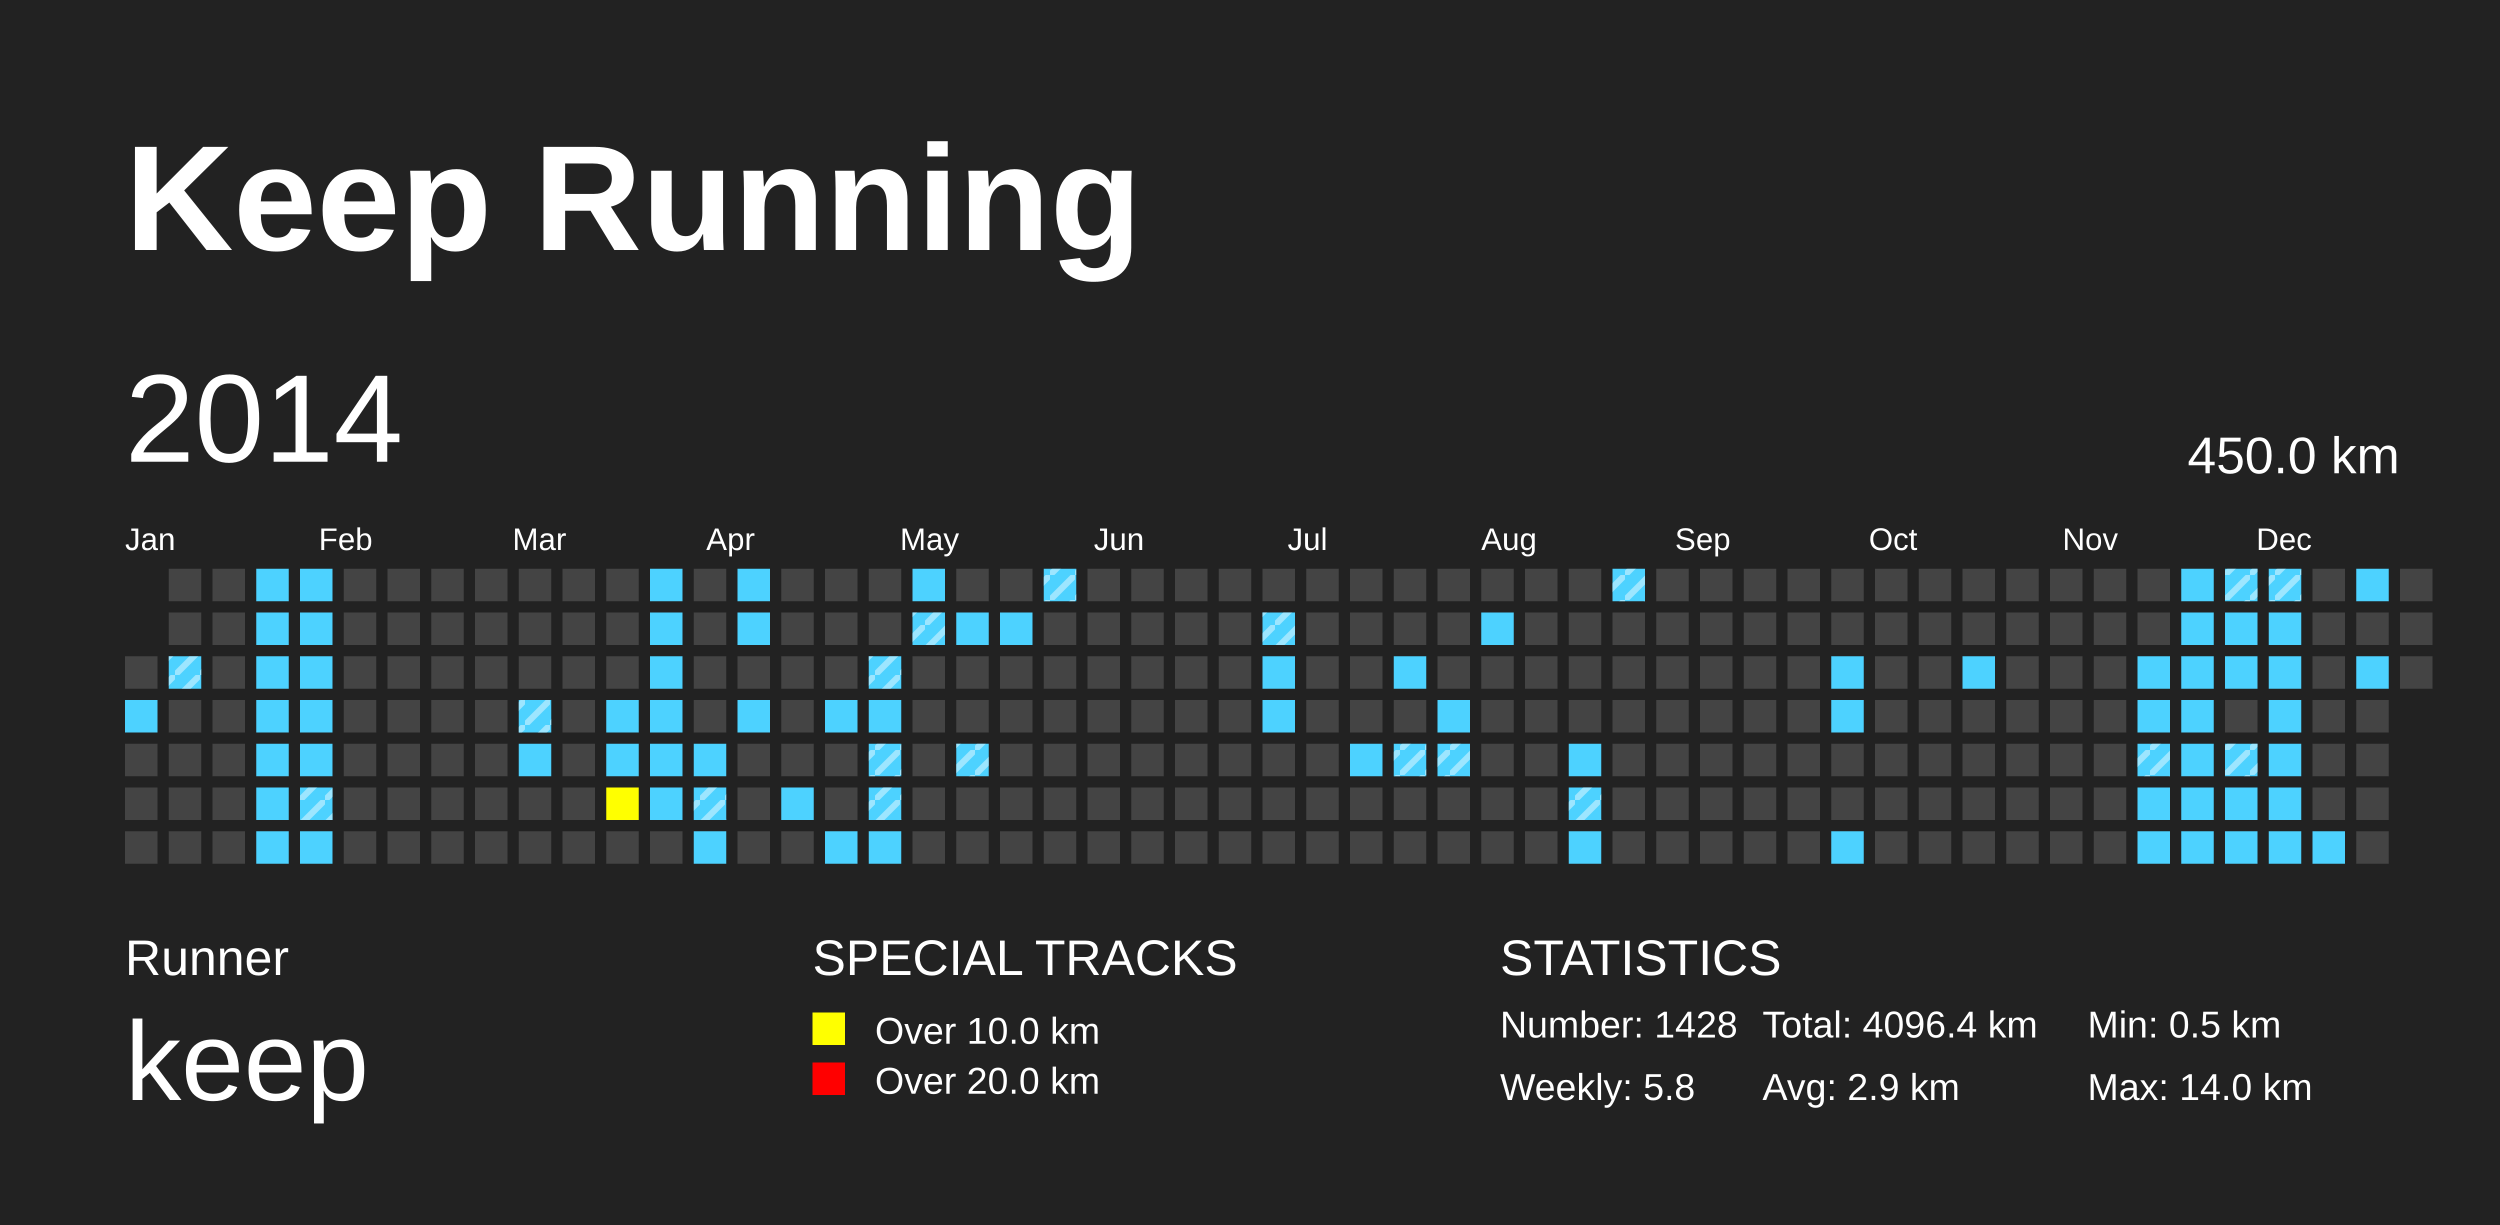
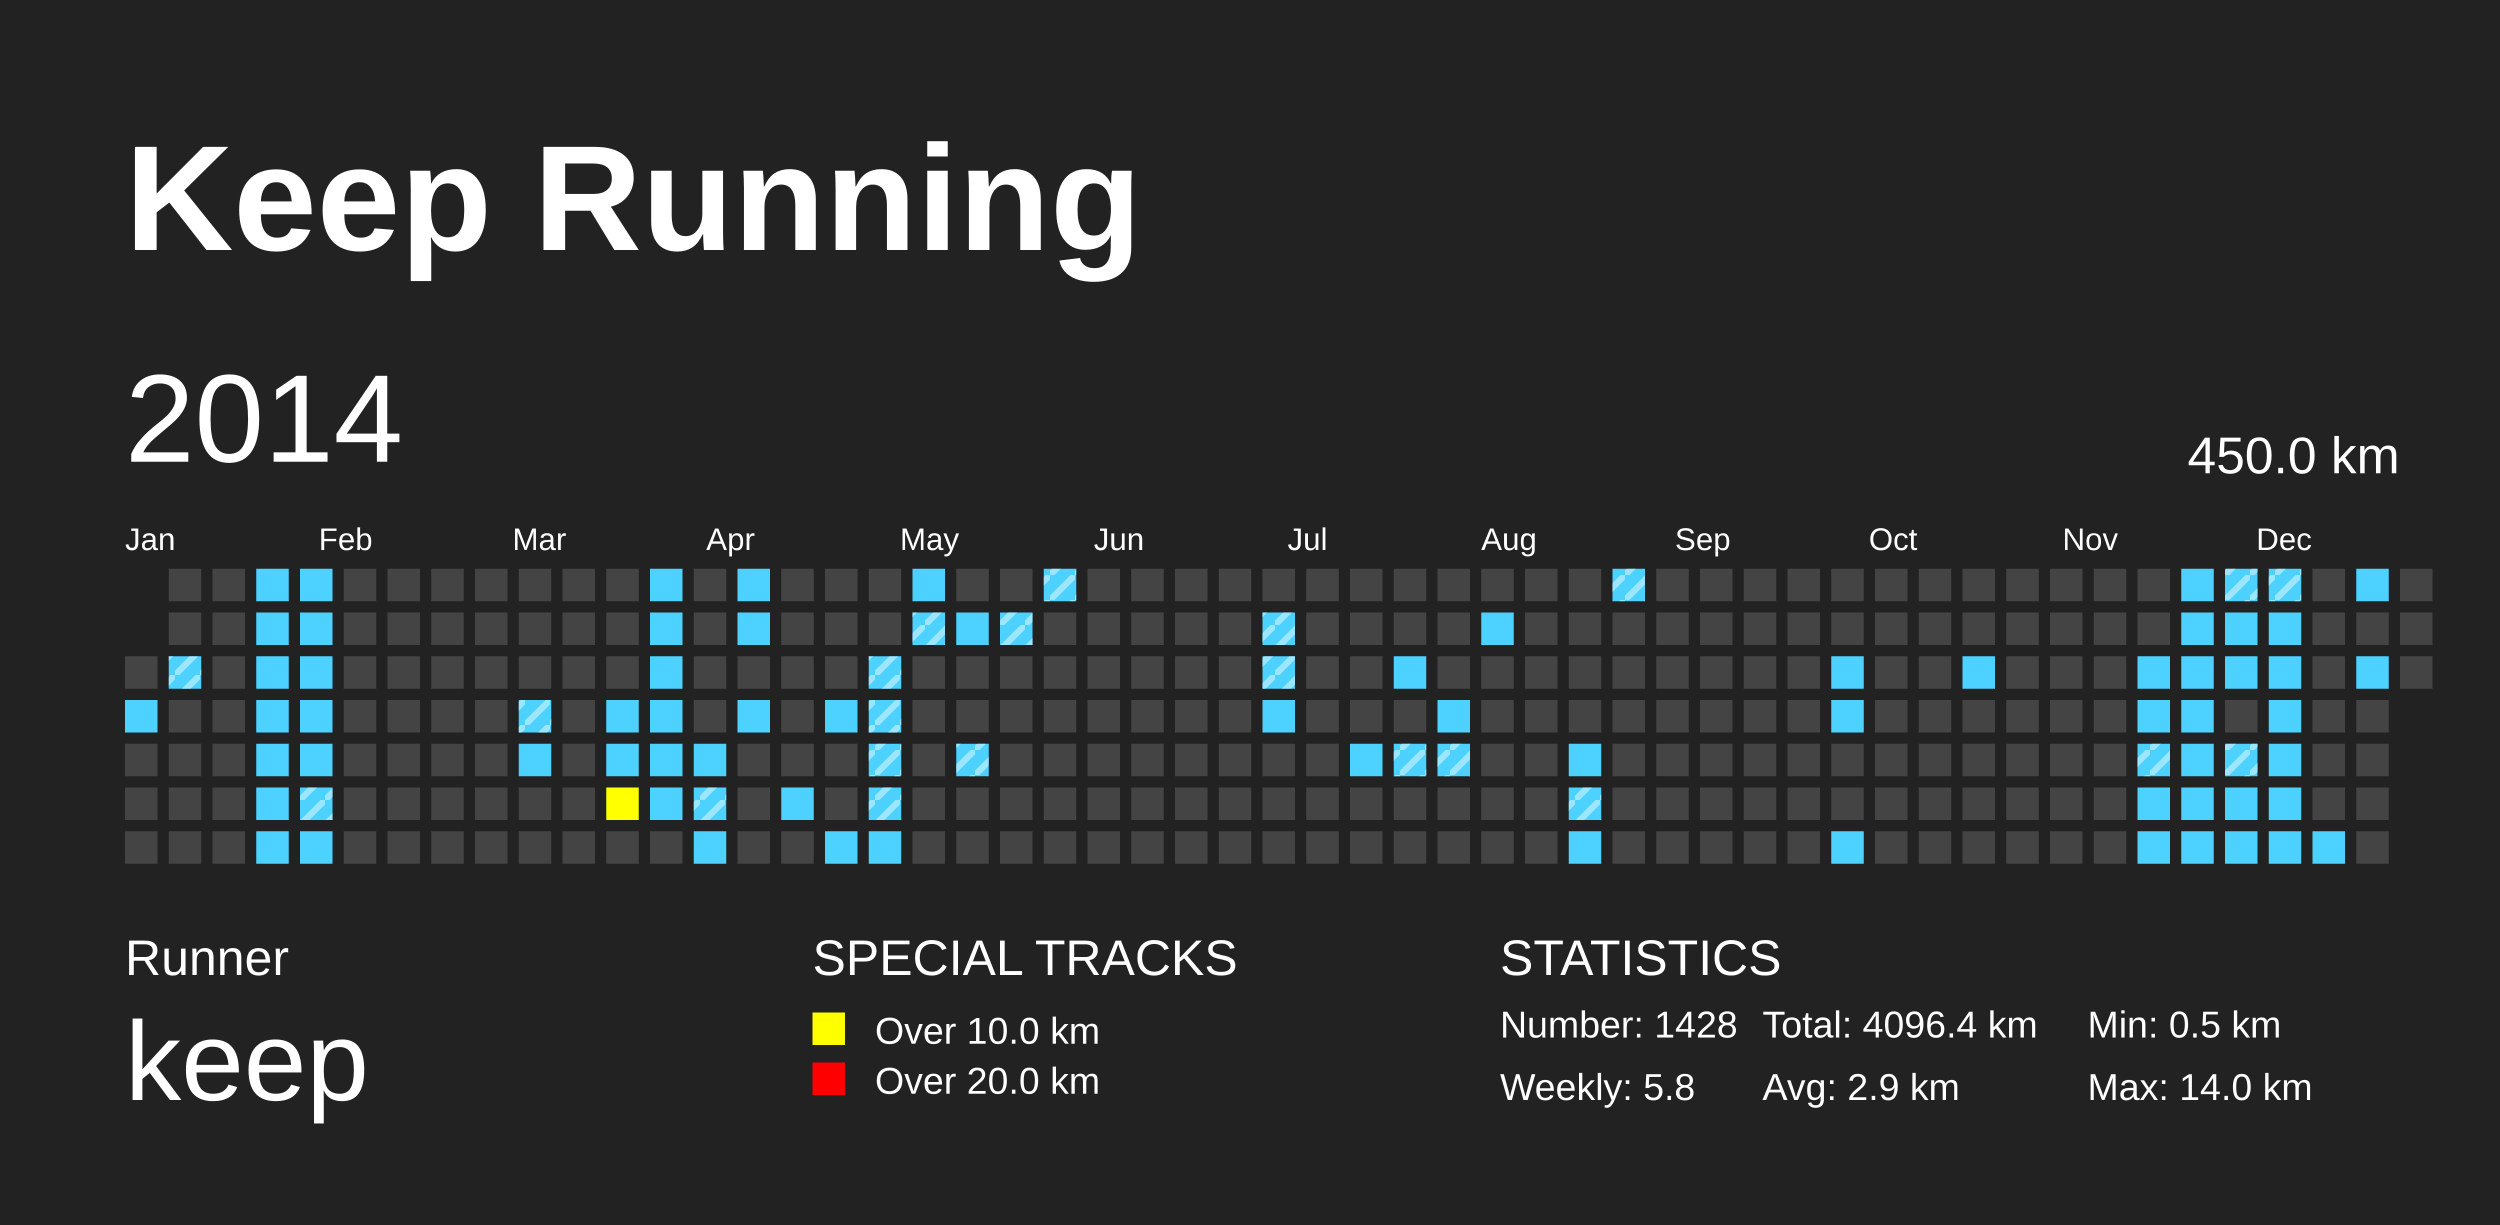
<svg xmlns="http://www.w3.org/2000/svg" baseProfile="full" height="98mm" version="1.1" viewBox="0,0,200,98" width="200mm">
  <defs>
    <pattern height="2" id="indoor-stripe" patternUnits="userSpaceOnUse" width="2">
      <line stroke="white" stroke-opacity="0.45" stroke-width="0.5" x1="0" x2="2" y1="2" y2="0" />
    </pattern>
  </defs>
  <rect fill="#222222" height="98" width="200" x="0" y="0" />
  <text fill="#FFFFFF" style="font-size:12px; font-family:Arial; font-weight:bold;" x="10" y="20">Keep Running</text>
  <text fill="#FFFFFF" style="font-size:4px; font-family:Arial" x="10" y="78">Runner</text>
  <text fill="#FFFFFF" style="font-size:9px; font-family:Arial" x="10" y="88">keep</text>
  <text fill="#FFFFFF" style="font-size:4px; font-family:Arial" x="65" y="78">SPECIAL TRACKS</text>
  <rect fill="yellow" height="2.6" width="2.6" x="65" y="81" />
  <text fill="#FFFFFF" style="font-size:3px; font-family:Arial" x="70" y="83.5">Over 10.0 km</text>
  <rect fill="red" height="2.6" width="2.6" x="65" y="85" />
  <text fill="#FFFFFF" style="font-size:3px; font-family:Arial" x="70" y="87.5">Over 20.0 km</text>
  <text fill="#FFFFFF" style="font-size:4px; font-family:Arial" x="120" y="78">STATISTICS</text>
  <text fill="#FFFFFF" style="font-size:3px; font-family:Arial" x="120" y="83">Number: 1428</text>
  <text fill="#FFFFFF" style="font-size:3px; font-family:Arial" x="120" y="88">Weekly: 5.8</text>
  <text fill="#FFFFFF" style="font-size:3px; font-family:Arial" x="141" y="83">Total: 4096.4 km</text>
  <text fill="#FFFFFF" style="font-size:3px; font-family:Arial" x="141" y="88">Avg: 2.9 km</text>
  <text fill="#FFFFFF" style="font-size:3px; font-family:Arial" x="167" y="83">Min: 0.5 km</text>
  <text fill="#FFFFFF" style="font-size:3px; font-family:Arial" x="167" y="88">Max: 14.0 km</text>
  <text dominant-baseline="hanging" fill="#FFFFFF" style="font-size:10.0px; font-family:Arial;" x="10" y="30">2014</text>
  <text dominant-baseline="hanging" fill="#FFFFFF" style="font-size:4.125px; font-family:Arial;" x="175" y="35">450.0 km</text>
  <text fill="#FFFFFF" style="font-size:2.5px; font-family:Arial" x="10.0" y="44">Jan</text>
  <text fill="#FFFFFF" style="font-size:2.5px; font-family:Arial" x="25.5" y="44">Feb</text>
  <text fill="#FFFFFF" style="font-size:2.5px; font-family:Arial" x="41.0" y="44">Mar</text>
  <text fill="#FFFFFF" style="font-size:2.5px; font-family:Arial" x="56.5" y="44">Apr</text>
  <text fill="#FFFFFF" style="font-size:2.5px; font-family:Arial" x="72.0" y="44">May</text>
  <text fill="#FFFFFF" style="font-size:2.5px; font-family:Arial" x="87.5" y="44">Jun</text>
  <text fill="#FFFFFF" style="font-size:2.5px; font-family:Arial" x="103.0" y="44">Jul</text>
  <text fill="#FFFFFF" style="font-size:2.5px; font-family:Arial" x="118.5" y="44">Aug</text>
  <text fill="#FFFFFF" style="font-size:2.5px; font-family:Arial" x="134.0" y="44">Sep</text>
  <text fill="#FFFFFF" style="font-size:2.5px; font-family:Arial" x="149.5" y="44">Oct</text>
  <text fill="#FFFFFF" style="font-size:2.5px; font-family:Arial" x="165.0" y="44">Nov</text>
  <text fill="#FFFFFF" style="font-size:2.5px; font-family:Arial" x="180.5" y="44">Dec</text>
  <rect fill="#444444" height="2.6" width="2.6" x="10.0" y="52.5" />
  <rect fill="#4DD2FF" height="2.6" width="2.6" x="10.0" y="56.0" />
  <rect fill="#444444" height="2.6" width="2.6" x="10.0" y="59.5" />
  <rect fill="#444444" height="2.6" width="2.6" x="10.0" y="63.0" />
  <rect fill="#444444" height="2.6" width="2.6" x="10.0" y="66.5" />
  <rect fill="#444444" height="2.6" width="2.6" x="13.5" y="45.5" />
  <rect fill="#444444" height="2.6" width="2.6" x="13.5" y="49.0" />
  <rect fill="#4DD2FF" height="2.6" width="2.6" x="13.5" y="52.5" />
  <rect fill="url(#indoor-stripe)" height="2.6" style="pointer-events: none;" width="2.6" x="13.5" y="52.5" />
  <rect fill="#444444" height="2.6" width="2.6" x="13.5" y="56.0" />
  <rect fill="#444444" height="2.6" width="2.6" x="13.5" y="59.5" />
  <rect fill="#444444" height="2.6" width="2.6" x="13.5" y="63.0" />
  <rect fill="#444444" height="2.6" width="2.6" x="13.5" y="66.5" />
  <rect fill="#444444" height="2.6" width="2.6" x="17.0" y="45.5" />
  <rect fill="#444444" height="2.6" width="2.6" x="17.0" y="49.0" />
  <rect fill="#444444" height="2.6" width="2.6" x="17.0" y="52.5" />
  <rect fill="#444444" height="2.6" width="2.6" x="17.0" y="56.0" />
  <rect fill="#444444" height="2.6" width="2.6" x="17.0" y="59.5" />
  <rect fill="#444444" height="2.6" width="2.6" x="17.0" y="63.0" />
  <rect fill="#444444" height="2.6" width="2.6" x="17.0" y="66.5" />
  <rect fill="#4DD2FF" height="2.6" width="2.6" x="20.5" y="45.5" />
  <rect fill="#4DD2FF" height="2.6" width="2.6" x="20.5" y="49.0" />
  <rect fill="#4DD2FF" height="2.6" width="2.6" x="20.5" y="52.5" />
  <rect fill="#4DD2FF" height="2.6" width="2.6" x="20.5" y="56.0" />
  <rect fill="#4DD2FF" height="2.6" width="2.6" x="20.5" y="59.5" />
  <rect fill="#4DD2FF" height="2.6" width="2.6" x="20.5" y="63.0" />
  <rect fill="#4DD2FF" height="2.6" width="2.6" x="20.5" y="66.5" />
  <rect fill="#4DD2FF" height="2.6" width="2.6" x="24.0" y="45.5" />
  <rect fill="#4DD2FF" height="2.6" width="2.6" x="24.0" y="49.0" />
  <rect fill="#4DD2FF" height="2.6" width="2.6" x="24.0" y="52.5" />
  <rect fill="#4DD2FF" height="2.6" width="2.6" x="24.0" y="56.0" />
  <rect fill="#4DD2FF" height="2.6" width="2.6" x="24.0" y="59.5" />
  <rect fill="#4DD2FF" height="2.6" width="2.6" x="24.0" y="63.0" />
  <rect fill="url(#indoor-stripe)" height="2.6" style="pointer-events: none;" width="2.6" x="24.0" y="63.0" />
  <rect fill="#4DD2FF" height="2.6" width="2.6" x="24.0" y="66.5" />
  <rect fill="#444444" height="2.6" width="2.6" x="27.5" y="45.5" />
  <rect fill="#444444" height="2.6" width="2.6" x="27.5" y="49.0" />
  <rect fill="#444444" height="2.6" width="2.6" x="27.5" y="52.5" />
  <rect fill="#444444" height="2.6" width="2.6" x="27.5" y="56.0" />
  <rect fill="#444444" height="2.6" width="2.6" x="27.5" y="59.5" />
  <rect fill="#444444" height="2.6" width="2.6" x="27.5" y="63.0" />
  <rect fill="#444444" height="2.6" width="2.6" x="27.5" y="66.5" />
  <rect fill="#444444" height="2.6" width="2.6" x="31.0" y="45.5" />
  <rect fill="#444444" height="2.6" width="2.6" x="31.0" y="49.0" />
  <rect fill="#444444" height="2.6" width="2.6" x="31.0" y="52.5" />
  <rect fill="#444444" height="2.6" width="2.6" x="31.0" y="56.0" />
  <rect fill="#444444" height="2.6" width="2.6" x="31.0" y="59.5" />
  <rect fill="#444444" height="2.6" width="2.6" x="31.0" y="63.0" />
  <rect fill="#444444" height="2.6" width="2.6" x="31.0" y="66.5" />
  <rect fill="#444444" height="2.6" width="2.6" x="34.5" y="45.5" />
  <rect fill="#444444" height="2.6" width="2.6" x="34.5" y="49.0" />
  <rect fill="#444444" height="2.6" width="2.6" x="34.5" y="52.5" />
  <rect fill="#444444" height="2.6" width="2.6" x="34.5" y="56.0" />
  <rect fill="#444444" height="2.6" width="2.6" x="34.5" y="59.5" />
  <rect fill="#444444" height="2.6" width="2.6" x="34.5" y="63.0" />
  <rect fill="#444444" height="2.6" width="2.6" x="34.5" y="66.5" />
  <rect fill="#444444" height="2.6" width="2.6" x="38.0" y="45.5" />
  <rect fill="#444444" height="2.6" width="2.6" x="38.0" y="49.0" />
  <rect fill="#444444" height="2.6" width="2.6" x="38.0" y="52.5" />
  <rect fill="#444444" height="2.6" width="2.6" x="38.0" y="56.0" />
  <rect fill="#444444" height="2.6" width="2.6" x="38.0" y="59.5" />
  <rect fill="#444444" height="2.6" width="2.6" x="38.0" y="63.0" />
  <rect fill="#444444" height="2.6" width="2.6" x="38.0" y="66.5" />
  <rect fill="#444444" height="2.6" width="2.6" x="41.5" y="45.5" />
  <rect fill="#444444" height="2.6" width="2.6" x="41.5" y="49.0" />
  <rect fill="#444444" height="2.6" width="2.6" x="41.5" y="52.5" />
  <rect fill="#4DD2FF" height="2.6" width="2.6" x="41.5" y="56.0" />
  <rect fill="url(#indoor-stripe)" height="2.6" style="pointer-events: none;" width="2.6" x="41.5" y="56.0" />
  <rect fill="#4DD2FF" height="2.6" width="2.6" x="41.5" y="59.5" />
  <rect fill="#444444" height="2.6" width="2.6" x="41.5" y="63.0" />
  <rect fill="#444444" height="2.6" width="2.6" x="41.5" y="66.5" />
  <rect fill="#444444" height="2.6" width="2.6" x="45.0" y="45.5" />
  <rect fill="#444444" height="2.6" width="2.6" x="45.0" y="49.0" />
  <rect fill="#444444" height="2.6" width="2.6" x="45.0" y="52.5" />
  <rect fill="#444444" height="2.6" width="2.6" x="45.0" y="56.0" />
  <rect fill="#444444" height="2.6" width="2.6" x="45.0" y="59.5" />
  <rect fill="#444444" height="2.6" width="2.6" x="45.0" y="63.0" />
  <rect fill="#444444" height="2.6" width="2.6" x="45.0" y="66.5" />
  <rect fill="#444444" height="2.6" width="2.6" x="48.5" y="45.5" />
  <rect fill="#444444" height="2.6" width="2.6" x="48.5" y="49.0" />
  <rect fill="#444444" height="2.6" width="2.6" x="48.5" y="52.5" />
  <rect fill="#4DD2FF" height="2.6" width="2.6" x="48.5" y="56.0" />
  <rect fill="#4DD2FF" height="2.6" width="2.6" x="48.5" y="59.5" />
  <rect fill="yellow" height="2.6" width="2.6" x="48.5" y="63.0" />
  <rect fill="#444444" height="2.6" width="2.6" x="48.5" y="66.5" />
  <rect fill="#4DD2FF" height="2.6" width="2.6" x="52.0" y="45.5" />
  <rect fill="#4DD2FF" height="2.6" width="2.6" x="52.0" y="49.0" />
  <rect fill="#4DD2FF" height="2.6" width="2.6" x="52.0" y="52.5" />
  <rect fill="#4DD2FF" height="2.6" width="2.6" x="52.0" y="56.0" />
  <rect fill="#4DD2FF" height="2.6" width="2.6" x="52.0" y="59.5" />
  <rect fill="#4DD2FF" height="2.6" width="2.6" x="52.0" y="63.0" />
  <rect fill="#444444" height="2.6" width="2.6" x="52.0" y="66.5" />
  <rect fill="#444444" height="2.6" width="2.6" x="55.5" y="45.5" />
  <rect fill="#444444" height="2.6" width="2.6" x="55.5" y="49.0" />
  <rect fill="#444444" height="2.6" width="2.6" x="55.5" y="52.5" />
  <rect fill="#444444" height="2.6" width="2.6" x="55.5" y="56.0" />
  <rect fill="#4DD2FF" height="2.6" width="2.6" x="55.5" y="59.5" />
  <rect fill="#4DD2FF" height="2.6" width="2.6" x="55.5" y="63.0" />
  <rect fill="url(#indoor-stripe)" height="2.6" style="pointer-events: none;" width="2.6" x="55.5" y="63.0" />
  <rect fill="#4DD2FF" height="2.6" width="2.6" x="55.5" y="66.5" />
  <rect fill="#4DD2FF" height="2.6" width="2.6" x="59.0" y="45.5" />
  <rect fill="#4DD2FF" height="2.6" width="2.6" x="59.0" y="49.0" />
  <rect fill="#444444" height="2.6" width="2.6" x="59.0" y="52.5" />
  <rect fill="#4DD2FF" height="2.6" width="2.6" x="59.0" y="56.0" />
  <rect fill="#444444" height="2.6" width="2.6" x="59.0" y="59.5" />
  <rect fill="#444444" height="2.6" width="2.6" x="59.0" y="63.0" />
  <rect fill="#444444" height="2.6" width="2.6" x="59.0" y="66.5" />
  <rect fill="#444444" height="2.6" width="2.6" x="62.5" y="45.5" />
  <rect fill="#444444" height="2.6" width="2.6" x="62.5" y="49.0" />
  <rect fill="#444444" height="2.6" width="2.6" x="62.5" y="52.5" />
  <rect fill="#444444" height="2.6" width="2.6" x="62.5" y="56.0" />
  <rect fill="#444444" height="2.6" width="2.6" x="62.5" y="59.5" />
  <rect fill="#4DD2FF" height="2.6" width="2.6" x="62.5" y="63.0" />
  <rect fill="#444444" height="2.6" width="2.6" x="62.5" y="66.5" />
  <rect fill="#444444" height="2.6" width="2.6" x="66.0" y="45.5" />
  <rect fill="#444444" height="2.6" width="2.6" x="66.0" y="49.0" />
  <rect fill="#444444" height="2.6" width="2.6" x="66.0" y="52.5" />
  <rect fill="#4DD2FF" height="2.6" width="2.6" x="66.0" y="56.0" />
  <rect fill="#444444" height="2.6" width="2.6" x="66.0" y="59.5" />
  <rect fill="#444444" height="2.6" width="2.6" x="66.0" y="63.0" />
  <rect fill="#4DD2FF" height="2.6" width="2.6" x="66.0" y="66.5" />
  <rect fill="#444444" height="2.6" width="2.6" x="69.5" y="45.5" />
  <rect fill="#444444" height="2.6" width="2.6" x="69.5" y="49.0" />
  <rect fill="#4DD2FF" height="2.6" width="2.6" x="69.5" y="52.5" />
  <rect fill="url(#indoor-stripe)" height="2.6" style="pointer-events: none;" width="2.6" x="69.5" y="52.5" />
  <rect fill="#4DD2FF" height="2.6" width="2.6" x="69.5" y="56.0" />
+   <rect fill="url(#indoor-stripe)" height="2.6" style="pointer-events: none;" width="2.6" x="69.5" y="56.0" />
  <rect fill="#4DD2FF" height="2.6" width="2.6" x="69.5" y="59.5" />
  <rect fill="url(#indoor-stripe)" height="2.6" style="pointer-events: none;" width="2.6" x="69.5" y="59.5" />
  <rect fill="#4DD2FF" height="2.6" width="2.6" x="69.5" y="63.0" />
  <rect fill="url(#indoor-stripe)" height="2.6" style="pointer-events: none;" width="2.6" x="69.5" y="63.0" />
  <rect fill="#4DD2FF" height="2.6" width="2.6" x="69.5" y="66.5" />
  <rect fill="#4DD2FF" height="2.6" width="2.6" x="73.0" y="45.5" />
  <rect fill="#4DD2FF" height="2.6" width="2.6" x="73.0" y="49.0" />
  <rect fill="url(#indoor-stripe)" height="2.6" style="pointer-events: none;" width="2.6" x="73.0" y="49.0" />
  <rect fill="#444444" height="2.6" width="2.6" x="73.0" y="52.5" />
  <rect fill="#444444" height="2.6" width="2.6" x="73.0" y="56.0" />
  <rect fill="#444444" height="2.6" width="2.6" x="73.0" y="59.5" />
  <rect fill="#444444" height="2.6" width="2.6" x="73.0" y="63.0" />
  <rect fill="#444444" height="2.6" width="2.6" x="73.0" y="66.5" />
  <rect fill="#444444" height="2.6" width="2.6" x="76.5" y="45.5" />
  <rect fill="#4DD2FF" height="2.6" width="2.6" x="76.5" y="49.0" />
  <rect fill="#444444" height="2.6" width="2.6" x="76.5" y="52.5" />
  <rect fill="#444444" height="2.6" width="2.6" x="76.5" y="56.0" />
  <rect fill="#4DD2FF" height="2.6" width="2.6" x="76.5" y="59.5" />
  <rect fill="url(#indoor-stripe)" height="2.6" style="pointer-events: none;" width="2.6" x="76.5" y="59.5" />
  <rect fill="#444444" height="2.6" width="2.6" x="76.5" y="63.0" />
  <rect fill="#444444" height="2.6" width="2.6" x="76.5" y="66.5" />
  <rect fill="#444444" height="2.6" width="2.6" x="80.0" y="45.5" />
  <rect fill="#4DD2FF" height="2.6" width="2.6" x="80.0" y="49.0" />
+   <rect fill="url(#indoor-stripe)" height="2.6" style="pointer-events: none;" width="2.6" x="80.0" y="49.0" />
  <rect fill="#444444" height="2.6" width="2.6" x="80.0" y="52.5" />
  <rect fill="#444444" height="2.6" width="2.6" x="80.0" y="56.0" />
  <rect fill="#444444" height="2.6" width="2.6" x="80.0" y="59.5" />
  <rect fill="#444444" height="2.6" width="2.6" x="80.0" y="63.0" />
  <rect fill="#444444" height="2.6" width="2.6" x="80.0" y="66.5" />
  <rect fill="#4DD2FF" height="2.6" width="2.6" x="83.5" y="45.5" />
  <rect fill="url(#indoor-stripe)" height="2.6" style="pointer-events: none;" width="2.6" x="83.5" y="45.5" />
  <rect fill="#444444" height="2.6" width="2.6" x="83.5" y="49.0" />
  <rect fill="#444444" height="2.6" width="2.6" x="83.5" y="52.5" />
  <rect fill="#444444" height="2.6" width="2.6" x="83.5" y="56.0" />
  <rect fill="#444444" height="2.6" width="2.6" x="83.5" y="59.5" />
  <rect fill="#444444" height="2.6" width="2.6" x="83.5" y="63.0" />
  <rect fill="#444444" height="2.6" width="2.6" x="83.5" y="66.5" />
  <rect fill="#444444" height="2.6" width="2.6" x="87.0" y="45.5" />
  <rect fill="#444444" height="2.6" width="2.6" x="87.0" y="49.0" />
  <rect fill="#444444" height="2.6" width="2.6" x="87.0" y="52.5" />
  <rect fill="#444444" height="2.6" width="2.6" x="87.0" y="56.0" />
  <rect fill="#444444" height="2.6" width="2.6" x="87.0" y="59.5" />
  <rect fill="#444444" height="2.6" width="2.6" x="87.0" y="63.0" />
  <rect fill="#444444" height="2.6" width="2.6" x="87.0" y="66.5" />
  <rect fill="#444444" height="2.6" width="2.6" x="90.5" y="45.5" />
  <rect fill="#444444" height="2.6" width="2.6" x="90.5" y="49.0" />
  <rect fill="#444444" height="2.6" width="2.6" x="90.5" y="52.5" />
  <rect fill="#444444" height="2.6" width="2.6" x="90.5" y="56.0" />
  <rect fill="#444444" height="2.6" width="2.6" x="90.5" y="59.5" />
  <rect fill="#444444" height="2.6" width="2.6" x="90.5" y="63.0" />
  <rect fill="#444444" height="2.6" width="2.6" x="90.5" y="66.5" />
  <rect fill="#444444" height="2.6" width="2.6" x="94.0" y="45.5" />
  <rect fill="#444444" height="2.6" width="2.6" x="94.0" y="49.0" />
  <rect fill="#444444" height="2.6" width="2.6" x="94.0" y="52.5" />
  <rect fill="#444444" height="2.6" width="2.6" x="94.0" y="56.0" />
  <rect fill="#444444" height="2.6" width="2.6" x="94.0" y="59.5" />
  <rect fill="#444444" height="2.6" width="2.6" x="94.0" y="63.0" />
  <rect fill="#444444" height="2.6" width="2.6" x="94.0" y="66.5" />
  <rect fill="#444444" height="2.6" width="2.6" x="97.5" y="45.5" />
  <rect fill="#444444" height="2.6" width="2.6" x="97.5" y="49.0" />
  <rect fill="#444444" height="2.6" width="2.6" x="97.5" y="52.5" />
  <rect fill="#444444" height="2.6" width="2.6" x="97.5" y="56.0" />
  <rect fill="#444444" height="2.6" width="2.6" x="97.5" y="59.5" />
  <rect fill="#444444" height="2.6" width="2.6" x="97.5" y="63.0" />
  <rect fill="#444444" height="2.6" width="2.6" x="97.5" y="66.5" />
  <rect fill="#444444" height="2.6" width="2.6" x="101.0" y="45.5" />
  <rect fill="#4DD2FF" height="2.6" width="2.6" x="101.0" y="49.0" />
  <rect fill="url(#indoor-stripe)" height="2.6" style="pointer-events: none;" width="2.6" x="101.0" y="49.0" />
  <rect fill="#4DD2FF" height="2.6" width="2.6" x="101.0" y="52.5" />
+   <rect fill="url(#indoor-stripe)" height="2.6" style="pointer-events: none;" width="2.6" x="101.0" y="52.5" />
  <rect fill="#4DD2FF" height="2.6" width="2.6" x="101.0" y="56.0" />
  <rect fill="#444444" height="2.6" width="2.6" x="101.0" y="59.5" />
  <rect fill="#444444" height="2.6" width="2.6" x="101.0" y="63.0" />
  <rect fill="#444444" height="2.6" width="2.6" x="101.0" y="66.5" />
  <rect fill="#444444" height="2.6" width="2.6" x="104.5" y="45.5" />
  <rect fill="#444444" height="2.6" width="2.6" x="104.5" y="49.0" />
  <rect fill="#444444" height="2.6" width="2.6" x="104.5" y="52.5" />
  <rect fill="#444444" height="2.6" width="2.6" x="104.5" y="56.0" />
  <rect fill="#444444" height="2.6" width="2.6" x="104.5" y="59.5" />
  <rect fill="#444444" height="2.6" width="2.6" x="104.5" y="63.0" />
  <rect fill="#444444" height="2.6" width="2.6" x="104.5" y="66.5" />
  <rect fill="#444444" height="2.6" width="2.6" x="108.0" y="45.5" />
  <rect fill="#444444" height="2.6" width="2.6" x="108.0" y="49.0" />
  <rect fill="#444444" height="2.6" width="2.6" x="108.0" y="52.5" />
  <rect fill="#444444" height="2.6" width="2.6" x="108.0" y="56.0" />
  <rect fill="#4DD2FF" height="2.6" width="2.6" x="108.0" y="59.5" />
  <rect fill="#444444" height="2.6" width="2.6" x="108.0" y="63.0" />
  <rect fill="#444444" height="2.6" width="2.6" x="108.0" y="66.5" />
  <rect fill="#444444" height="2.6" width="2.6" x="111.5" y="45.5" />
  <rect fill="#444444" height="2.6" width="2.6" x="111.5" y="49.0" />
  <rect fill="#4DD2FF" height="2.6" width="2.6" x="111.5" y="52.5" />
  <rect fill="#444444" height="2.6" width="2.6" x="111.5" y="56.0" />
  <rect fill="#4DD2FF" height="2.6" width="2.6" x="111.5" y="59.5" />
  <rect fill="url(#indoor-stripe)" height="2.6" style="pointer-events: none;" width="2.6" x="111.5" y="59.5" />
  <rect fill="#444444" height="2.6" width="2.6" x="111.5" y="63.0" />
  <rect fill="#444444" height="2.6" width="2.6" x="111.5" y="66.5" />
  <rect fill="#444444" height="2.6" width="2.6" x="115.0" y="45.5" />
  <rect fill="#444444" height="2.6" width="2.6" x="115.0" y="49.0" />
  <rect fill="#444444" height="2.6" width="2.6" x="115.0" y="52.5" />
  <rect fill="#4DD2FF" height="2.6" width="2.6" x="115.0" y="56.0" />
  <rect fill="#4DD2FF" height="2.6" width="2.6" x="115.0" y="59.5" />
  <rect fill="url(#indoor-stripe)" height="2.6" style="pointer-events: none;" width="2.6" x="115.0" y="59.5" />
  <rect fill="#444444" height="2.6" width="2.6" x="115.0" y="63.0" />
  <rect fill="#444444" height="2.6" width="2.6" x="115.0" y="66.5" />
  <rect fill="#444444" height="2.6" width="2.6" x="118.5" y="45.5" />
  <rect fill="#4DD2FF" height="2.6" width="2.6" x="118.5" y="49.0" />
  <rect fill="#444444" height="2.6" width="2.6" x="118.5" y="52.5" />
  <rect fill="#444444" height="2.6" width="2.6" x="118.5" y="56.0" />
  <rect fill="#444444" height="2.6" width="2.6" x="118.5" y="59.5" />
  <rect fill="#444444" height="2.6" width="2.6" x="118.5" y="63.0" />
  <rect fill="#444444" height="2.6" width="2.6" x="118.5" y="66.5" />
  <rect fill="#444444" height="2.6" width="2.6" x="122.0" y="45.5" />
  <rect fill="#444444" height="2.6" width="2.6" x="122.0" y="49.0" />
  <rect fill="#444444" height="2.6" width="2.6" x="122.0" y="52.5" />
  <rect fill="#444444" height="2.6" width="2.6" x="122.0" y="56.0" />
  <rect fill="#444444" height="2.6" width="2.6" x="122.0" y="59.5" />
  <rect fill="#444444" height="2.6" width="2.6" x="122.0" y="63.0" />
  <rect fill="#444444" height="2.6" width="2.6" x="122.0" y="66.5" />
  <rect fill="#444444" height="2.6" width="2.6" x="125.5" y="45.5" />
  <rect fill="#444444" height="2.6" width="2.6" x="125.5" y="49.0" />
  <rect fill="#444444" height="2.6" width="2.6" x="125.5" y="52.5" />
  <rect fill="#444444" height="2.6" width="2.6" x="125.5" y="56.0" />
  <rect fill="#4DD2FF" height="2.6" width="2.6" x="125.5" y="59.5" />
  <rect fill="#4DD2FF" height="2.6" width="2.6" x="125.5" y="63.0" />
  <rect fill="url(#indoor-stripe)" height="2.6" style="pointer-events: none;" width="2.6" x="125.5" y="63.0" />
  <rect fill="#4DD2FF" height="2.6" width="2.6" x="125.5" y="66.5" />
  <rect fill="#4DD2FF" height="2.6" width="2.6" x="129.0" y="45.5" />
  <rect fill="url(#indoor-stripe)" height="2.6" style="pointer-events: none;" width="2.6" x="129.0" y="45.5" />
  <rect fill="#444444" height="2.6" width="2.6" x="129.0" y="49.0" />
  <rect fill="#444444" height="2.6" width="2.6" x="129.0" y="52.5" />
  <rect fill="#444444" height="2.6" width="2.6" x="129.0" y="56.0" />
  <rect fill="#444444" height="2.6" width="2.6" x="129.0" y="59.5" />
  <rect fill="#444444" height="2.6" width="2.6" x="129.0" y="63.0" />
  <rect fill="#444444" height="2.6" width="2.6" x="129.0" y="66.5" />
  <rect fill="#444444" height="2.6" width="2.6" x="132.5" y="45.5" />
  <rect fill="#444444" height="2.6" width="2.6" x="132.5" y="49.0" />
  <rect fill="#444444" height="2.6" width="2.6" x="132.5" y="52.5" />
  <rect fill="#444444" height="2.6" width="2.6" x="132.5" y="56.0" />
  <rect fill="#444444" height="2.6" width="2.6" x="132.5" y="59.5" />
  <rect fill="#444444" height="2.6" width="2.6" x="132.5" y="63.0" />
  <rect fill="#444444" height="2.6" width="2.6" x="132.5" y="66.5" />
  <rect fill="#444444" height="2.6" width="2.6" x="136.0" y="45.5" />
  <rect fill="#444444" height="2.6" width="2.6" x="136.0" y="49.0" />
  <rect fill="#444444" height="2.6" width="2.6" x="136.0" y="52.5" />
  <rect fill="#444444" height="2.6" width="2.6" x="136.0" y="56.0" />
  <rect fill="#444444" height="2.6" width="2.6" x="136.0" y="59.5" />
  <rect fill="#444444" height="2.6" width="2.6" x="136.0" y="63.0" />
  <rect fill="#444444" height="2.6" width="2.6" x="136.0" y="66.5" />
  <rect fill="#444444" height="2.6" width="2.6" x="139.5" y="45.5" />
  <rect fill="#444444" height="2.6" width="2.6" x="139.5" y="49.0" />
  <rect fill="#444444" height="2.6" width="2.6" x="139.5" y="52.5" />
  <rect fill="#444444" height="2.6" width="2.6" x="139.5" y="56.0" />
  <rect fill="#444444" height="2.6" width="2.6" x="139.5" y="59.5" />
  <rect fill="#444444" height="2.6" width="2.6" x="139.5" y="63.0" />
  <rect fill="#444444" height="2.6" width="2.6" x="139.5" y="66.5" />
  <rect fill="#444444" height="2.6" width="2.6" x="143.0" y="45.5" />
  <rect fill="#444444" height="2.6" width="2.6" x="143.0" y="49.0" />
  <rect fill="#444444" height="2.6" width="2.6" x="143.0" y="52.5" />
  <rect fill="#444444" height="2.6" width="2.6" x="143.0" y="56.0" />
  <rect fill="#444444" height="2.6" width="2.6" x="143.0" y="59.5" />
  <rect fill="#444444" height="2.6" width="2.6" x="143.0" y="63.0" />
  <rect fill="#444444" height="2.6" width="2.6" x="143.0" y="66.5" />
  <rect fill="#444444" height="2.6" width="2.6" x="146.5" y="45.5" />
  <rect fill="#444444" height="2.6" width="2.6" x="146.5" y="49.0" />
  <rect fill="#4DD2FF" height="2.6" width="2.6" x="146.5" y="52.5" />
  <rect fill="#4DD2FF" height="2.6" width="2.6" x="146.5" y="56.0" />
  <rect fill="#444444" height="2.6" width="2.6" x="146.5" y="59.5" />
  <rect fill="#444444" height="2.6" width="2.6" x="146.5" y="63.0" />
  <rect fill="#4DD2FF" height="2.6" width="2.6" x="146.5" y="66.5" />
  <rect fill="#444444" height="2.6" width="2.6" x="150.0" y="45.5" />
  <rect fill="#444444" height="2.6" width="2.6" x="150.0" y="49.0" />
  <rect fill="#444444" height="2.6" width="2.6" x="150.0" y="52.5" />
  <rect fill="#444444" height="2.6" width="2.6" x="150.0" y="56.0" />
  <rect fill="#444444" height="2.6" width="2.6" x="150.0" y="59.5" />
  <rect fill="#444444" height="2.6" width="2.6" x="150.0" y="63.0" />
  <rect fill="#444444" height="2.6" width="2.6" x="150.0" y="66.5" />
  <rect fill="#444444" height="2.6" width="2.6" x="153.5" y="45.5" />
  <rect fill="#444444" height="2.6" width="2.6" x="153.5" y="49.0" />
  <rect fill="#444444" height="2.6" width="2.6" x="153.5" y="52.5" />
  <rect fill="#444444" height="2.6" width="2.6" x="153.5" y="56.0" />
  <rect fill="#444444" height="2.6" width="2.6" x="153.5" y="59.5" />
  <rect fill="#444444" height="2.6" width="2.6" x="153.5" y="63.0" />
  <rect fill="#444444" height="2.6" width="2.6" x="153.5" y="66.5" />
  <rect fill="#444444" height="2.6" width="2.6" x="157.0" y="45.5" />
  <rect fill="#444444" height="2.6" width="2.6" x="157.0" y="49.0" />
  <rect fill="#4DD2FF" height="2.6" width="2.6" x="157.0" y="52.5" />
  <rect fill="#444444" height="2.6" width="2.6" x="157.0" y="56.0" />
  <rect fill="#444444" height="2.6" width="2.6" x="157.0" y="59.5" />
  <rect fill="#444444" height="2.6" width="2.6" x="157.0" y="63.0" />
  <rect fill="#444444" height="2.6" width="2.6" x="157.0" y="66.5" />
  <rect fill="#444444" height="2.6" width="2.6" x="160.5" y="45.5" />
  <rect fill="#444444" height="2.6" width="2.6" x="160.5" y="49.0" />
  <rect fill="#444444" height="2.6" width="2.6" x="160.5" y="52.5" />
  <rect fill="#444444" height="2.6" width="2.6" x="160.5" y="56.0" />
  <rect fill="#444444" height="2.6" width="2.6" x="160.5" y="59.5" />
  <rect fill="#444444" height="2.6" width="2.6" x="160.5" y="63.0" />
  <rect fill="#444444" height="2.6" width="2.6" x="160.5" y="66.5" />
  <rect fill="#444444" height="2.6" width="2.6" x="164.0" y="45.5" />
  <rect fill="#444444" height="2.6" width="2.6" x="164.0" y="49.0" />
  <rect fill="#444444" height="2.6" width="2.6" x="164.0" y="52.5" />
  <rect fill="#444444" height="2.6" width="2.6" x="164.0" y="56.0" />
  <rect fill="#444444" height="2.6" width="2.6" x="164.0" y="59.5" />
  <rect fill="#444444" height="2.6" width="2.6" x="164.0" y="63.0" />
  <rect fill="#444444" height="2.6" width="2.6" x="164.0" y="66.5" />
  <rect fill="#444444" height="2.6" width="2.6" x="167.5" y="45.5" />
  <rect fill="#444444" height="2.6" width="2.6" x="167.5" y="49.0" />
  <rect fill="#444444" height="2.6" width="2.6" x="167.5" y="52.5" />
  <rect fill="#444444" height="2.6" width="2.6" x="167.5" y="56.0" />
  <rect fill="#444444" height="2.6" width="2.6" x="167.5" y="59.5" />
  <rect fill="#444444" height="2.6" width="2.6" x="167.5" y="63.0" />
  <rect fill="#444444" height="2.6" width="2.6" x="167.5" y="66.5" />
  <rect fill="#444444" height="2.6" width="2.6" x="171.0" y="45.5" />
  <rect fill="#444444" height="2.6" width="2.6" x="171.0" y="49.0" />
  <rect fill="#4DD2FF" height="2.6" width="2.6" x="171.0" y="52.5" />
  <rect fill="#4DD2FF" height="2.6" width="2.6" x="171.0" y="56.0" />
  <rect fill="#4DD2FF" height="2.6" width="2.6" x="171.0" y="59.5" />
  <rect fill="url(#indoor-stripe)" height="2.6" style="pointer-events: none;" width="2.6" x="171.0" y="59.5" />
  <rect fill="#4DD2FF" height="2.6" width="2.6" x="171.0" y="63.0" />
  <rect fill="#4DD2FF" height="2.6" width="2.6" x="171.0" y="66.5" />
  <rect fill="#4DD2FF" height="2.6" width="2.6" x="174.5" y="45.5" />
  <rect fill="#4DD2FF" height="2.6" width="2.6" x="174.5" y="49.0" />
  <rect fill="#4DD2FF" height="2.6" width="2.6" x="174.5" y="52.5" />
  <rect fill="#4DD2FF" height="2.6" width="2.6" x="174.5" y="56.0" />
  <rect fill="#4DD2FF" height="2.6" width="2.6" x="174.5" y="59.5" />
  <rect fill="#4DD2FF" height="2.6" width="2.6" x="174.5" y="63.0" />
  <rect fill="#4DD2FF" height="2.6" width="2.6" x="174.5" y="66.5" />
  <rect fill="#4DD2FF" height="2.6" width="2.6" x="178.0" y="45.5" />
  <rect fill="url(#indoor-stripe)" height="2.6" style="pointer-events: none;" width="2.6" x="178.0" y="45.5" />
  <rect fill="#4DD2FF" height="2.6" width="2.6" x="178.0" y="49.0" />
  <rect fill="#4DD2FF" height="2.6" width="2.6" x="178.0" y="52.5" />
  <rect fill="#444444" height="2.6" width="2.6" x="178.0" y="56.0" />
  <rect fill="#4DD2FF" height="2.6" width="2.6" x="178.0" y="59.5" />
  <rect fill="url(#indoor-stripe)" height="2.6" style="pointer-events: none;" width="2.6" x="178.0" y="59.5" />
  <rect fill="#4DD2FF" height="2.6" width="2.6" x="178.0" y="63.0" />
  <rect fill="#4DD2FF" height="2.6" width="2.6" x="178.0" y="66.5" />
  <rect fill="#4DD2FF" height="2.6" width="2.6" x="181.5" y="45.5" />
  <rect fill="url(#indoor-stripe)" height="2.6" style="pointer-events: none;" width="2.6" x="181.5" y="45.5" />
  <rect fill="#4DD2FF" height="2.6" width="2.6" x="181.5" y="49.0" />
  <rect fill="#4DD2FF" height="2.6" width="2.6" x="181.5" y="52.5" />
  <rect fill="#4DD2FF" height="2.6" width="2.6" x="181.5" y="56.0" />
  <rect fill="#4DD2FF" height="2.6" width="2.6" x="181.5" y="59.5" />
  <rect fill="#4DD2FF" height="2.6" width="2.6" x="181.5" y="63.0" />
  <rect fill="#4DD2FF" height="2.6" width="2.6" x="181.5" y="66.5" />
  <rect fill="#444444" height="2.6" width="2.6" x="185.0" y="45.5" />
  <rect fill="#444444" height="2.6" width="2.6" x="185.0" y="49.0" />
  <rect fill="#444444" height="2.6" width="2.6" x="185.0" y="52.5" />
  <rect fill="#444444" height="2.6" width="2.6" x="185.0" y="56.0" />
  <rect fill="#444444" height="2.6" width="2.6" x="185.0" y="59.5" />
  <rect fill="#444444" height="2.6" width="2.6" x="185.0" y="63.0" />
  <rect fill="#4DD2FF" height="2.6" width="2.6" x="185.0" y="66.5" />
  <rect fill="#4DD2FF" height="2.6" width="2.6" x="188.5" y="45.5" />
  <rect fill="#444444" height="2.6" width="2.6" x="188.5" y="49.0" />
  <rect fill="#4DD2FF" height="2.6" width="2.6" x="188.5" y="52.5" />
  <rect fill="#444444" height="2.6" width="2.6" x="188.5" y="56.0" />
  <rect fill="#444444" height="2.6" width="2.6" x="188.5" y="59.5" />
  <rect fill="#444444" height="2.6" width="2.6" x="188.5" y="63.0" />
  <rect fill="#444444" height="2.6" width="2.6" x="188.5" y="66.5" />
  <rect fill="#444444" height="2.6" width="2.6" x="192.0" y="45.5" />
  <rect fill="#444444" height="2.6" width="2.6" x="192.0" y="49.0" />
  <rect fill="#444444" height="2.6" width="2.6" x="192.0" y="52.5" />
</svg>
